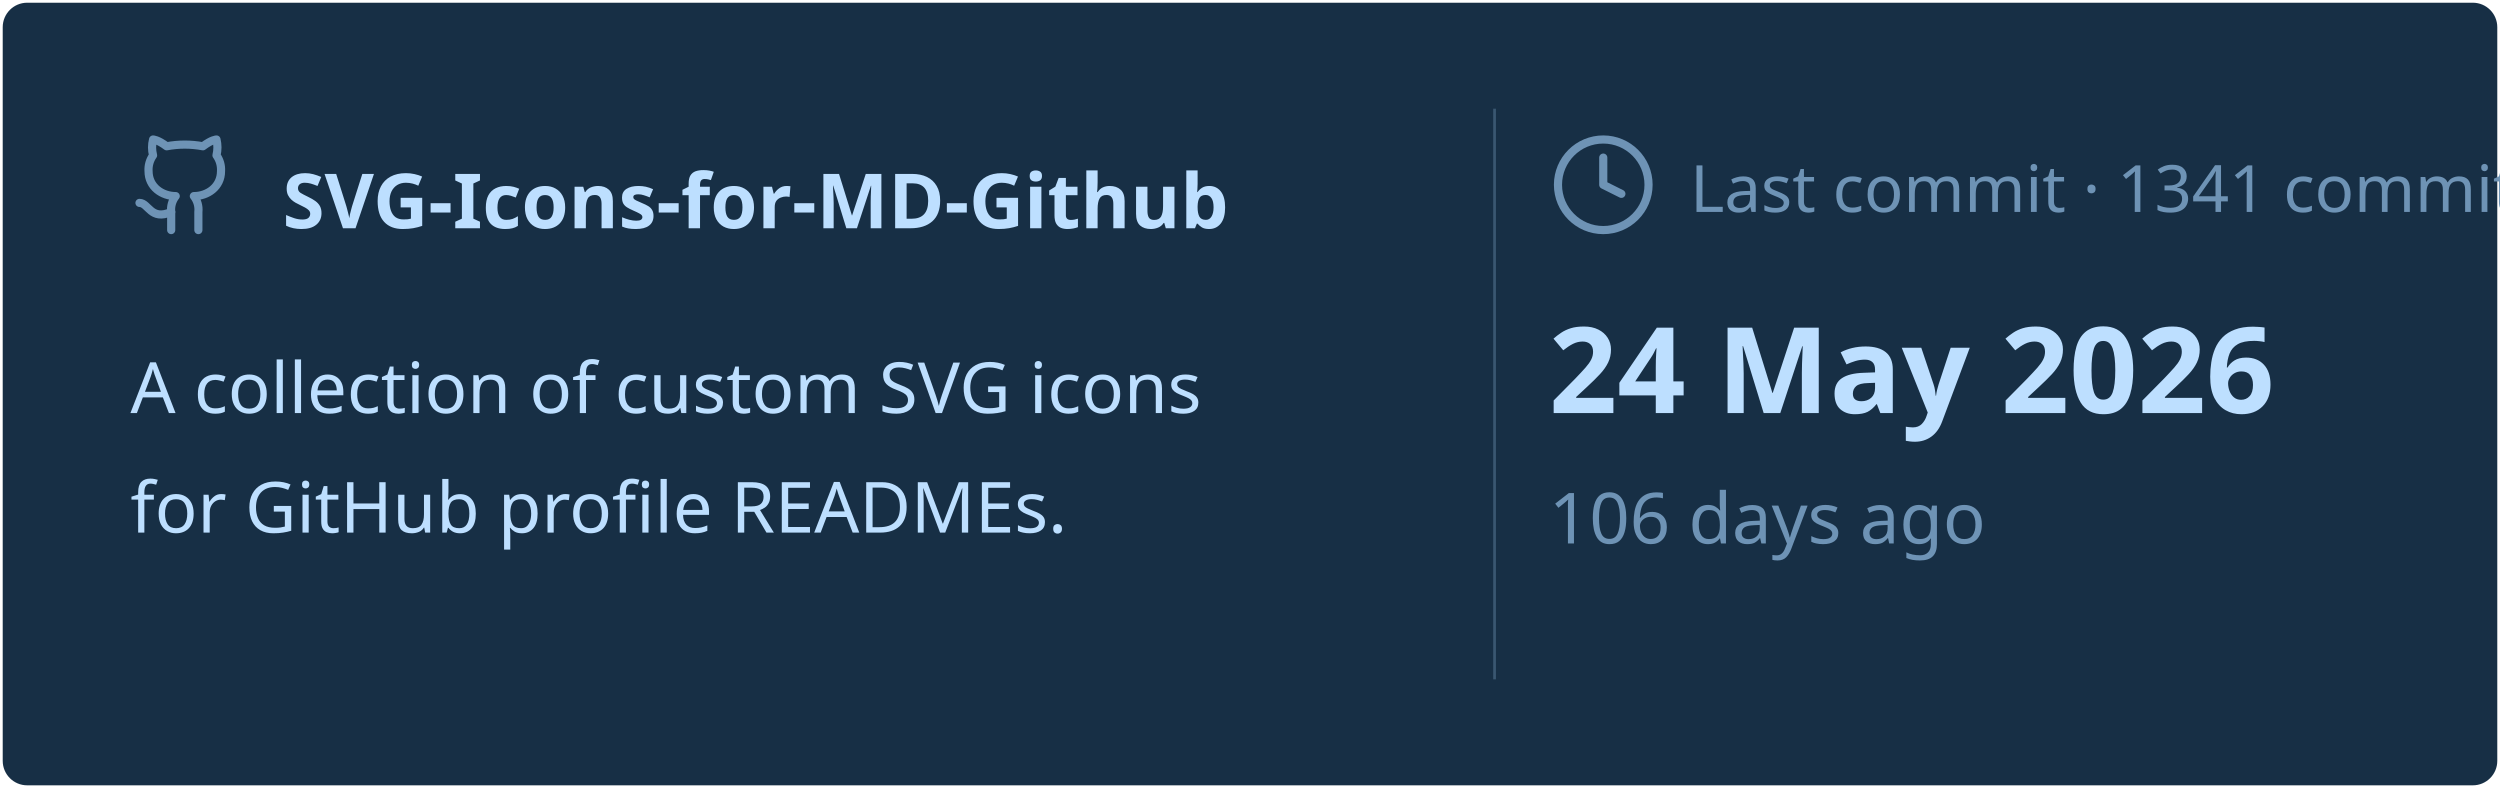
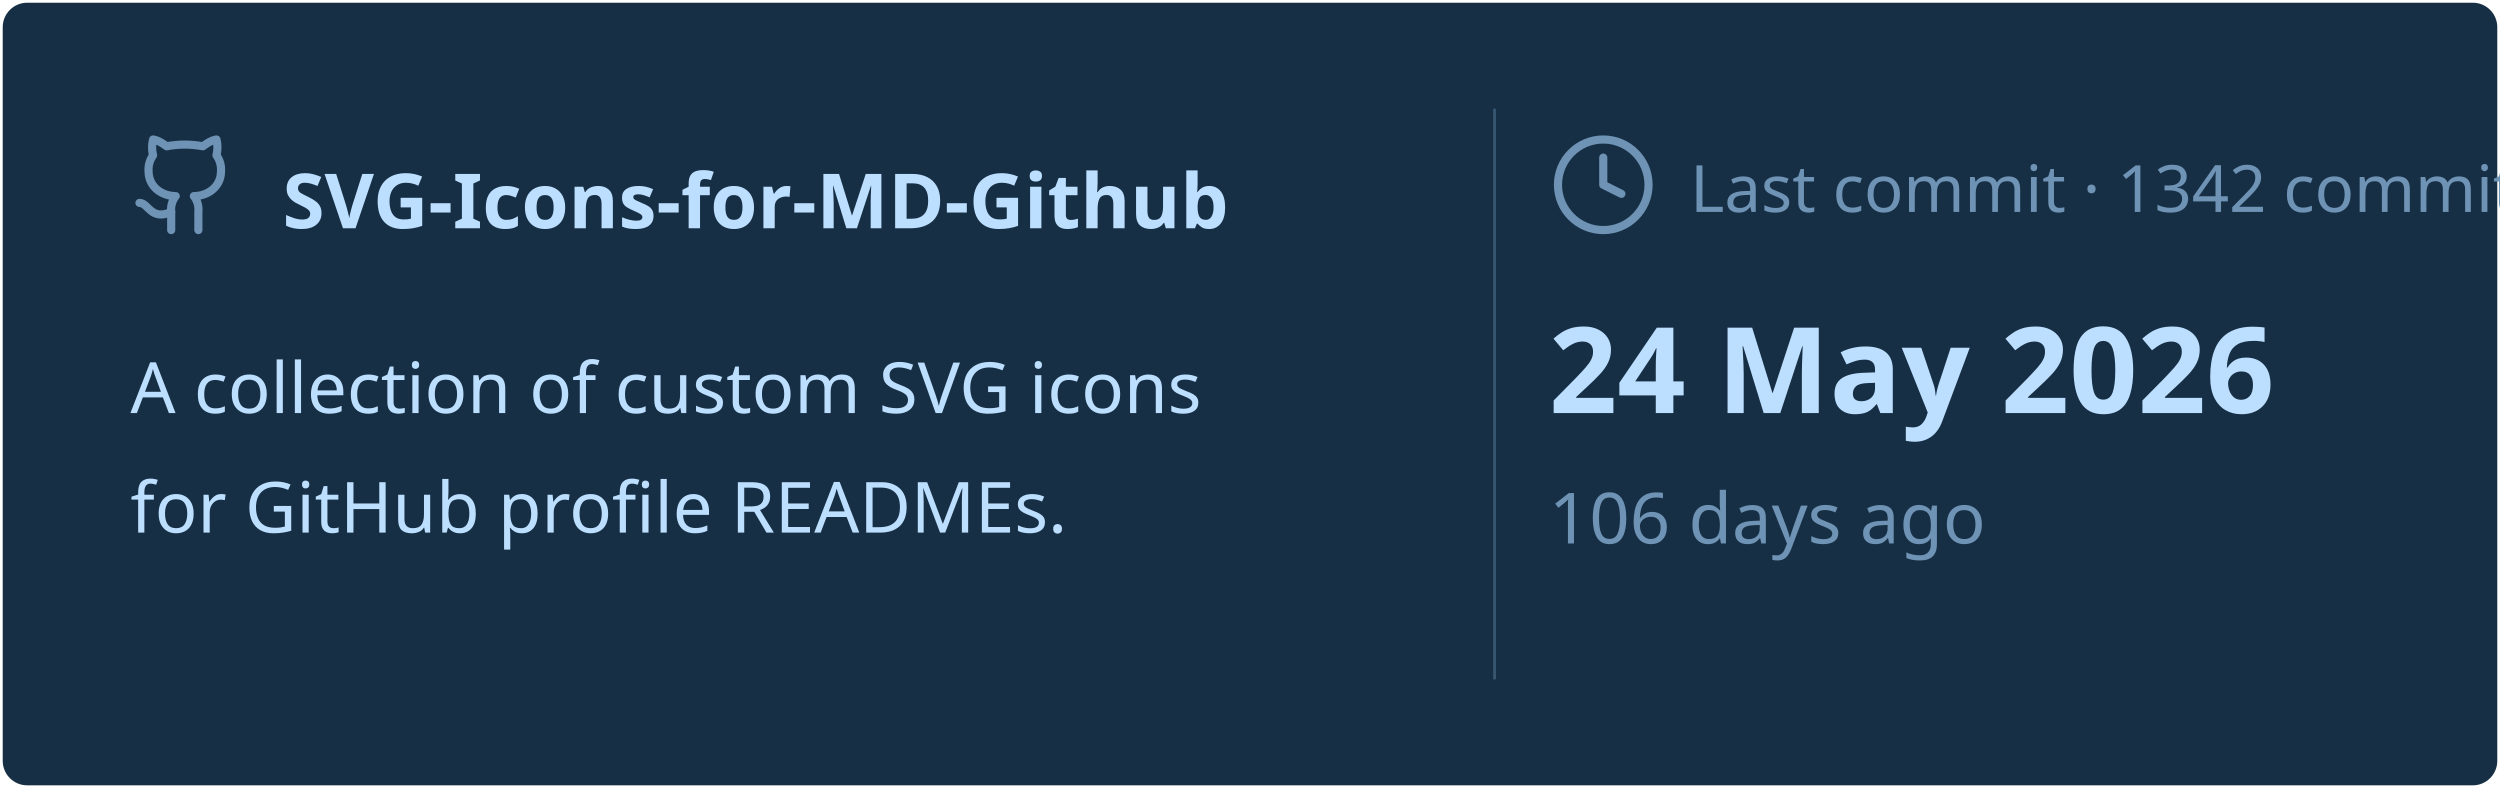
<svg xmlns="http://www.w3.org/2000/svg" viewBox="0 0 460 145" width="460px" height="145px">
  <rect stroke="#000000" stroke-opacity="0" fill="#172F45" rx="4.5" x="0.5" y="0.5" width="459" height="144" />
  <g transform="translate(24, 42)">
    <svg x="0" y="-18" width="20" height="20" viewBox="0 0 24 24" fill="none" stroke="#6E93B5" stroke-width="1.8" stroke-linecap="round" stroke-linejoin="round">
      <path d="M15 22v-4a4.8 4.8 0 0 0-1-3.5c3 0 6-2 6-5.5.08-1.25-.27-2.48-1-3.5.28-1.15.28-2.35 0-3.5 0 0-1 0-3 1.5-2.64-.5-5.36-.5-8 0C6 2 5 2 5 2c-.3 1.15-.3 2.35 0 3.5A5.403 5.403 0 0 0 4 9c0 3.5 3 5.5 6 5.5-.39.49-.68 1.05-.85 1.65-.17.6-.22 1.23-.15 1.85v4" />
      <path d="M9 18c-4.51 2-5-2-7-2" />
    </svg>
    <text x="28" y="0" font-family="&quot;Segoe UI&quot;, Ubuntu, sans-serif" font-size="14" font-weight="700" fill="#BDDFFF">SVG-Icons-for-MD-Github</text>
  </g>
  <text x="24" y="76" font-family="&quot;Segoe UI&quot;, Ubuntu, sans-serif" font-size="13" font-weight="400" fill="#BDDFFF">A collection of custom SVG icons</text>
  <text x="24" y="98" font-family="&quot;Segoe UI&quot;, Ubuntu, sans-serif" font-size="13" font-weight="400" fill="#BDDFFF">for GitHub profile READMEs.</text>
  <line x1="275" y1="20" x2="275" y2="125" stroke="#6E93B5" stroke-width="0.5" stroke-opacity="0.4" />
  <svg x="285" y="24" width="20" height="20" viewBox="0 0 24 24" fill="none" stroke="#6E93B5" stroke-width="1.8" stroke-linecap="round" stroke-linejoin="round">
    <circle cx="12" cy="12" r="10" />
    <polyline points="12 6 12 12 16 14" />
  </svg>
-   <text x="311" y="39" font-family="&quot;Segoe UI&quot;, Ubuntu, sans-serif" font-size="12" font-weight="400" fill="#6E93B5">Last commit · 1341 commits</text>
+   <text x="311" y="39" font-family="&quot;Segoe UI&quot;, Ubuntu, sans-serif" font-size="12" font-weight="400" fill="#6E93B5">Last commit · 1342 commits</text>
  <text x="285" y="76" font-family="&quot;Segoe UI&quot;, Ubuntu, sans-serif" font-size="22" font-weight="700" fill="#BDDFFF">24 May 2026</text>
  <text x="285" y="100" font-family="&quot;Segoe UI&quot;, Ubuntu, sans-serif" font-size="13" font-weight="400" fill="#6E93B5">106 days ago</text>
</svg>
